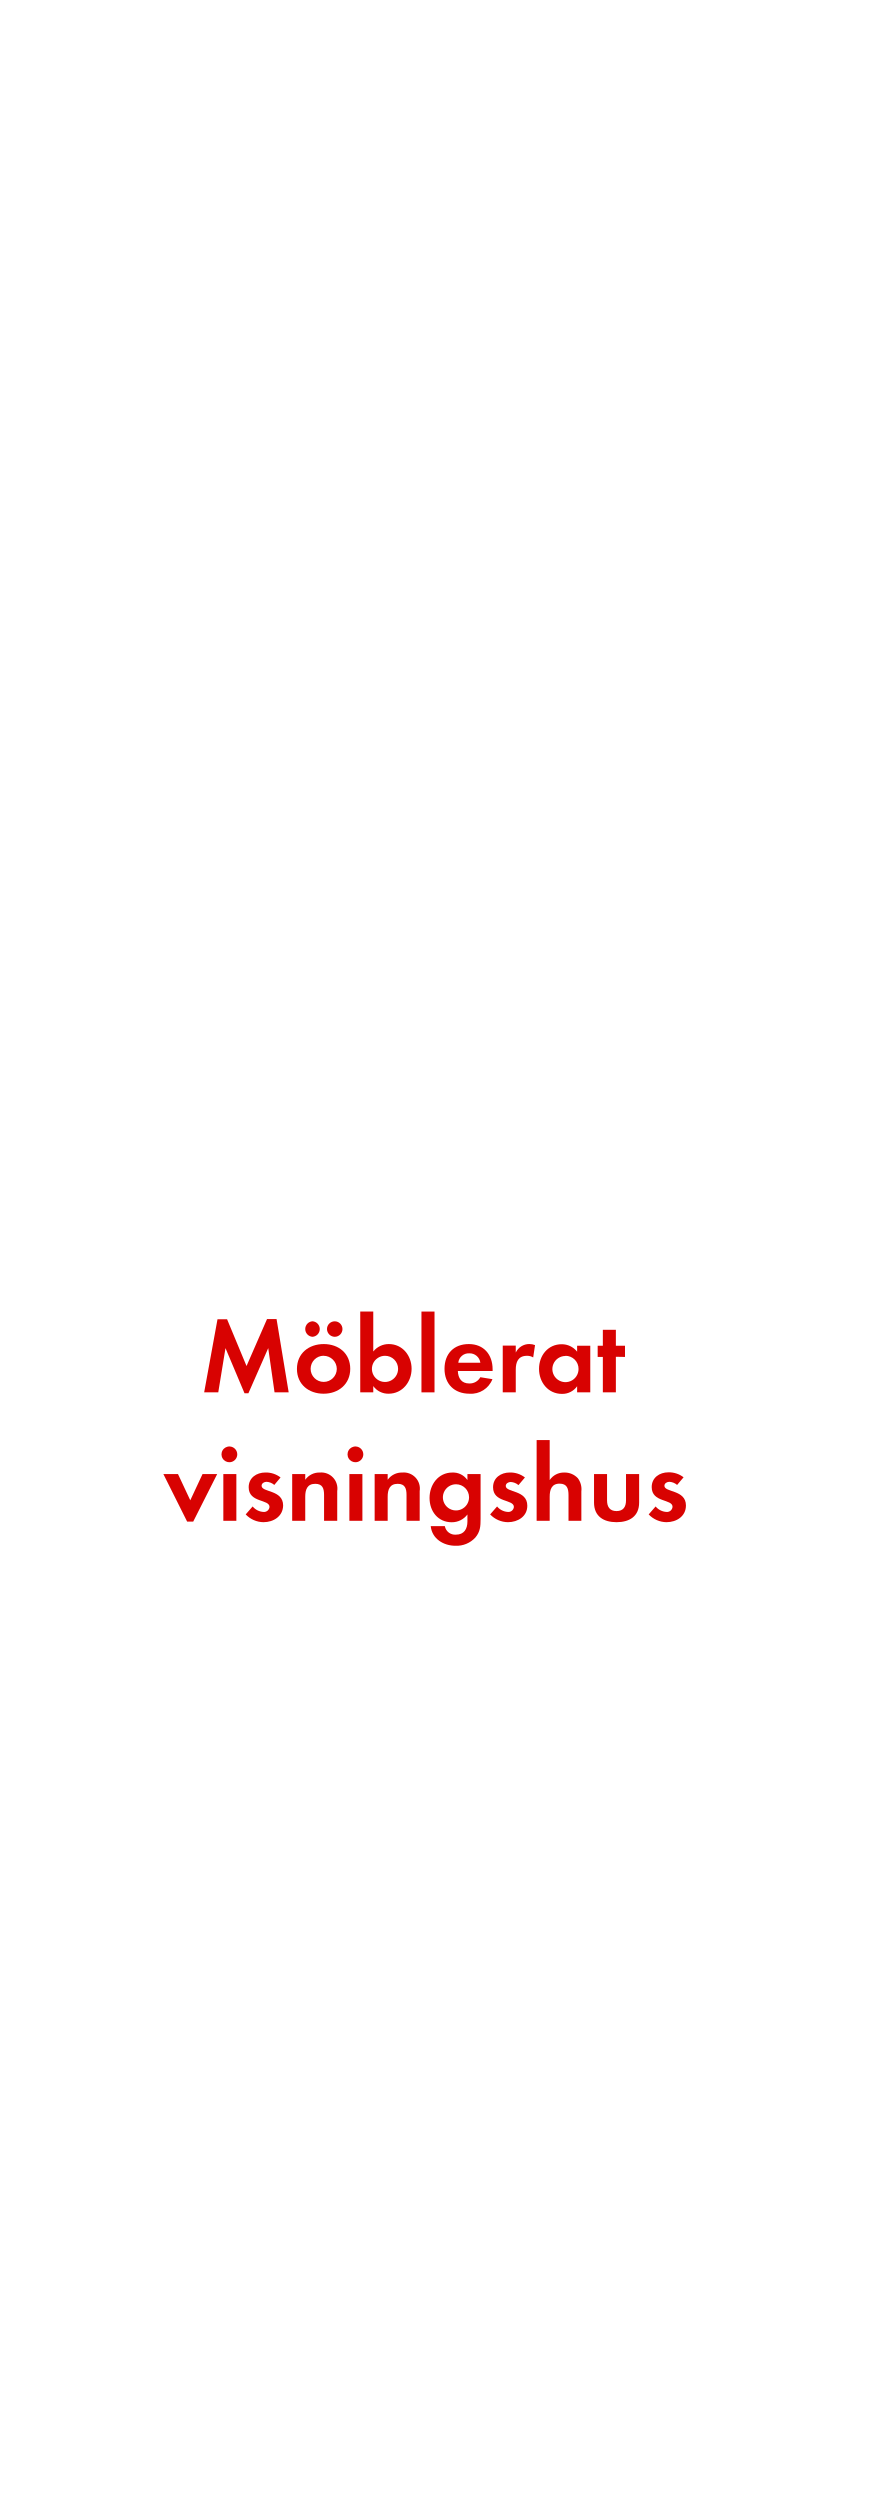
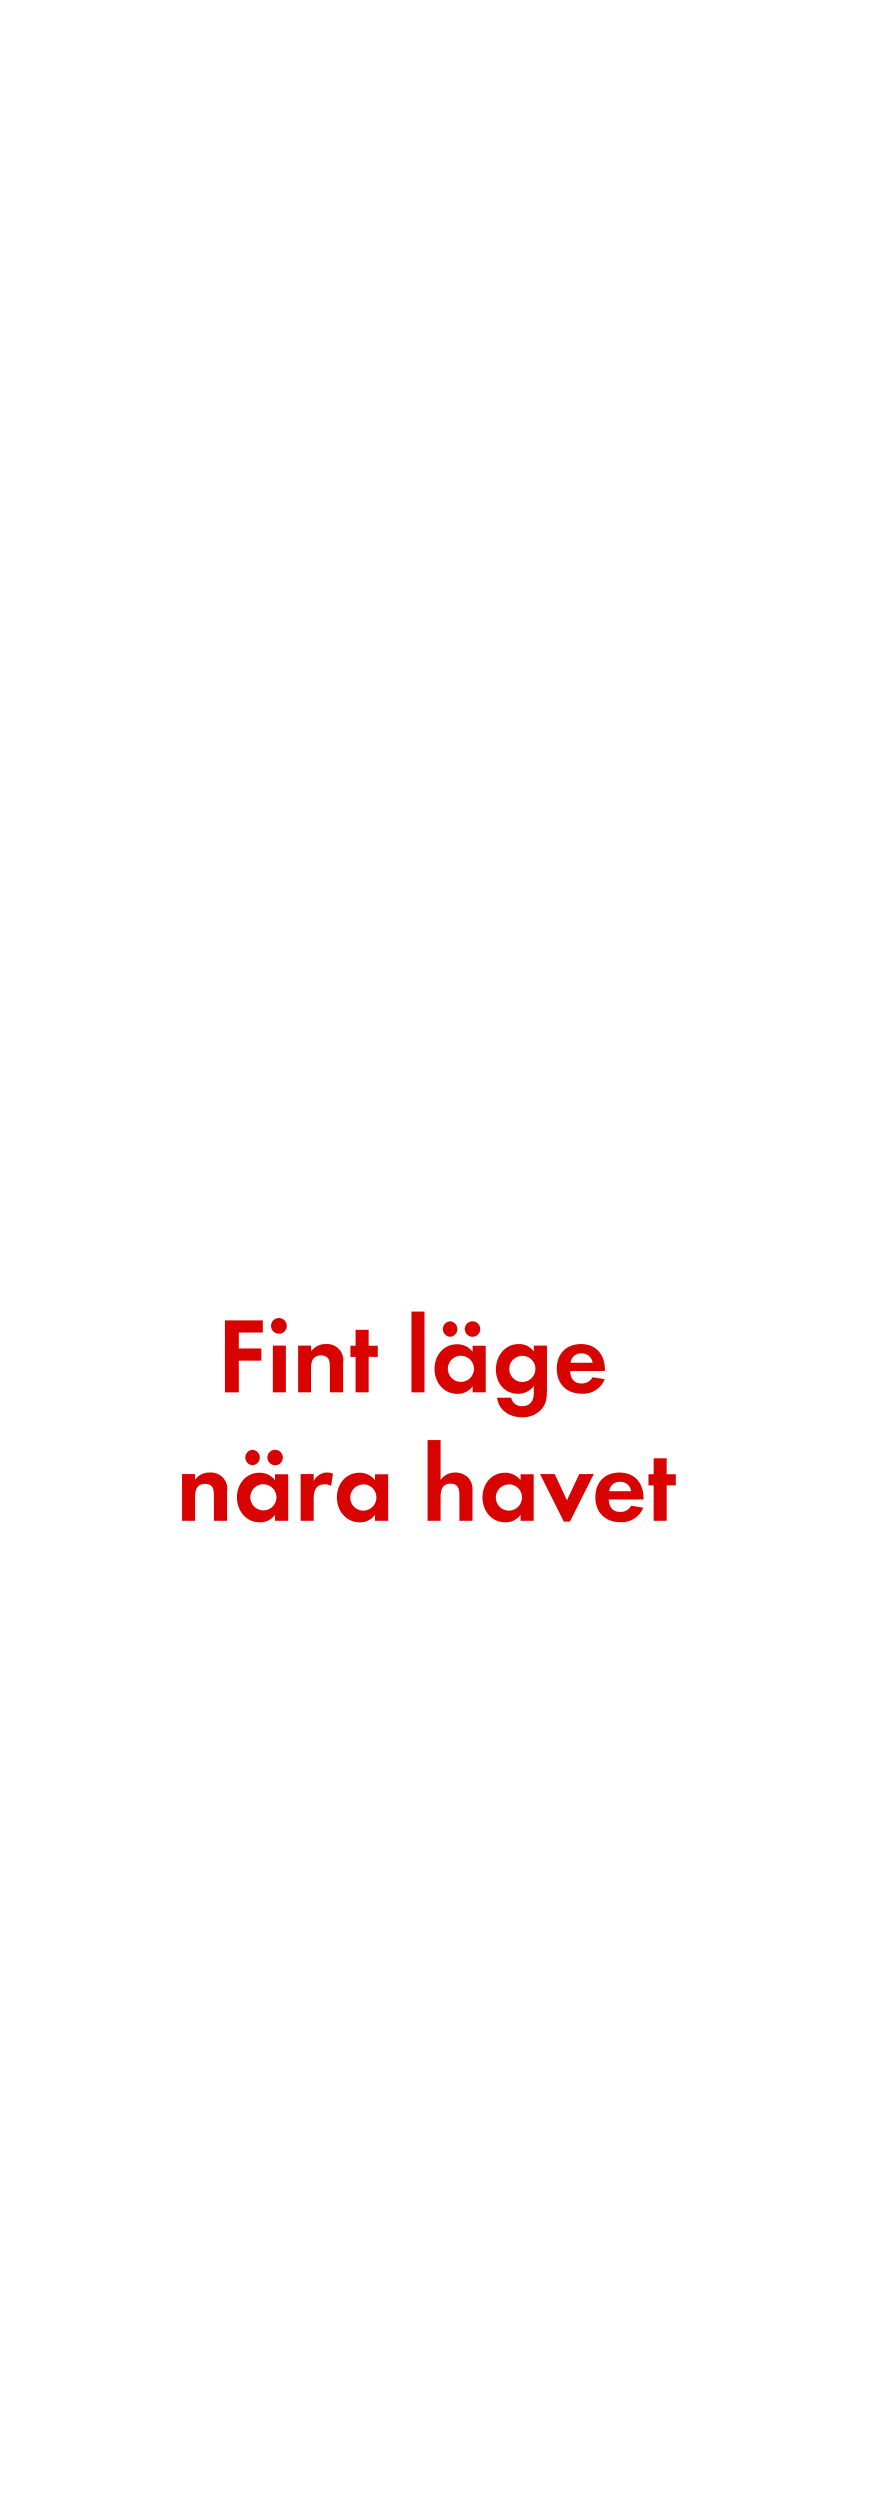
<svg xmlns="http://www.w3.org/2000/svg" id="Layer_1" data-name="Layer 1" viewBox="0 0 250 720">
  <defs>
    <style>.cls-1{fill:#d80201;}</style>
  </defs>
-   <path class="cls-1" d="M79.07,401l-1.82-12.74-5.71,13H70.42l-5.48-13L62.86,401H58.8l3.84-21.05H65.4L71,393.42l5.9-13.52h2.75L83.14,401Z" />
-   <path class="cls-1" d="M93.21,401.39c-4.28,0-7.69-2.67-7.69-7.14s3.41-7.16,7.72-7.16,7.63,2.7,7.63,7.13S97.46,401.39,93.21,401.39ZM90,385a2.24,2.24,0,0,1,0-4.47A2.24,2.24,0,0,1,90,385Zm3.23,5.45A3.77,3.77,0,1,0,97,394.25,3.8,3.8,0,0,0,93.18,390.47ZM96.4,385a2.27,2.27,0,0,1-2.23-2.24A2.23,2.23,0,1,1,96.4,385Z" />
-   <path class="cls-1" d="M111.9,401.39a5.3,5.3,0,0,1-4.4-2.2V401h-3.75V377.73h3.75v11.5a5.71,5.71,0,0,1,4.49-2.14c3.94,0,6.55,3.35,6.55,7.1S115.93,401.39,111.9,401.39Zm-1-10.92a3.77,3.77,0,1,0,3.75,3.75A3.74,3.74,0,0,0,110.88,390.47Z" />
-   <path class="cls-1" d="M121.38,401V377.73h3.76V401Z" />
-   <path class="cls-1" d="M131.86,394.84c.07,2.08,1.06,3.6,3.29,3.6a3.5,3.5,0,0,0,3.19-1.8l3.48.56a6.6,6.6,0,0,1-6.61,4.19c-4.34,0-7.19-2.79-7.19-7.17s2.73-7.13,7-7.13,6.85,3,6.85,7.26v.49Zm3.26-5.08a3,3,0,0,0-3.13,2.7h6.35A3.1,3.1,0,0,0,135.12,389.76Z" />
-   <path class="cls-1" d="M153.56,390.94a3.31,3.31,0,0,0-1.79-.47c-2.55,0-3.23,1.8-3.23,4V401h-3.75V387.53h3.75v2a4.32,4.32,0,0,1,3.91-2.45,4.42,4.42,0,0,1,1.64.31Z" />
-   <path class="cls-1" d="M166.21,401v-1.76a5.19,5.19,0,0,1-4.37,2.2c-4,0-6.6-3.35-6.6-7.2s2.57-7.1,6.51-7.1a5.6,5.6,0,0,1,4.46,2.14v-1.7H170V401Zm-3.35-10.48a3.77,3.77,0,1,0,3.76,3.75A3.75,3.75,0,0,0,162.86,390.47Z" />
-   <path class="cls-1" d="M177.37,390.75V401h-3.75v-10.2h-1.49v-3.22h1.49v-4.59h3.75v4.59H180v3.22Z" />
-   <path class="cls-1" d="M55.64,438.23H53.9l-6.85-13.7h4.21l3.54,7.56,3.53-7.56h4.22Z" />
-   <path class="cls-1" d="M66.21,421.12a2.27,2.27,0,1,1,0-4.53,2.27,2.27,0,0,1,0,4.53ZM64.32,438V424.53h3.75V438Z" />
-   <path class="cls-1" d="M75.88,438.39a7.16,7.16,0,0,1-5.12-2.24l2-2.29a4.34,4.34,0,0,0,3.16,1.58A1.59,1.59,0,0,0,77.62,434c0-2.29-6-1.14-6-5.67,0-2.73,2.26-4.25,4.81-4.25a6.87,6.87,0,0,1,4.37,1.43L79,427.66a3.73,3.73,0,0,0-2.23-.9c-.66,0-1.43.4-1.43,1.15,0,1.95,6.2,1.08,6.2,5.67C81.49,436.71,78.76,438.39,75.88,438.39Z" />
-   <path class="cls-1" d="M93.33,438v-7.44c0-1.83-.4-3.22-2.54-3.22-2.33,0-2.88,1.7-2.88,3.72V438H84.15V424.53h3.76v1.64a4.94,4.94,0,0,1,4.21-2.08,4.64,4.64,0,0,1,5,5.34V438Z" />
-   <path class="cls-1" d="M102.51,421.12a2.27,2.27,0,1,1,0-4.53,2.27,2.27,0,0,1,0,4.53ZM100.62,438V424.53h3.75V438Z" />
-   <path class="cls-1" d="M117.08,438v-7.44c0-1.83-.41-3.22-2.54-3.22-2.33,0-2.89,1.7-2.89,3.72V438H107.9V424.53h3.75v1.64a5,5,0,0,1,4.22-2.08,4.64,4.64,0,0,1,5,5.34V438Z" />
-   <path class="cls-1" d="M136.89,442.82a7.32,7.32,0,0,1-5.71,2.36c-3.44,0-6.76-2-7.13-5.65h4.06a3,3,0,0,0,3.2,2.45c2.35,0,3.31-1.64,3.31-3.81v-2a5.57,5.57,0,0,1-4.52,2.24c-4,0-6.39-3.2-6.39-7s2.48-7.32,6.57-7.32a5,5,0,0,1,4.34,2.17v-1.73h3.79v12.93C138.41,439.56,138.31,441.15,136.89,442.82Zm-5.55-15.35a3.77,3.77,0,1,0,3.75,3.75A3.75,3.75,0,0,0,131.34,427.47Z" />
-   <path class="cls-1" d="M146.28,438.39a7.16,7.16,0,0,1-5.12-2.24l2-2.29a4.34,4.34,0,0,0,3.16,1.58A1.58,1.58,0,0,0,148,434c0-2.29-6-1.14-6-5.67,0-2.73,2.26-4.25,4.81-4.25a6.87,6.87,0,0,1,4.37,1.43l-1.86,2.2a3.73,3.73,0,0,0-2.23-.9c-.66,0-1.43.4-1.43,1.15,0,1.95,6.2,1.08,6.2,5.67C151.89,436.71,149.16,438.39,146.28,438.39Z" />
-   <path class="cls-1" d="M163.73,438V430.6c0-1.86-.4-3.31-2.57-3.31-2.33,0-2.85,1.79-2.85,3.78V438h-3.76V414.73h3.76v11.53a4.89,4.89,0,0,1,4.21-2.17,5.13,5.13,0,0,1,3.91,1.65,5.3,5.3,0,0,1,1,3.78V438Z" />
-   <path class="cls-1" d="M177.56,438.39c-3.69,0-6.48-1.65-6.48-5.65v-8.21h3.75v7.59c0,1.83.77,3.07,2.73,3.07s2.73-1.24,2.73-3.07v-7.59h3.78v8.21C184.07,436.74,181.25,438.39,177.56,438.39Z" />
-   <path class="cls-1" d="M191.94,438.39a7.16,7.16,0,0,1-5.12-2.24l2-2.29a4.36,4.36,0,0,0,3.16,1.58,1.59,1.59,0,0,0,1.71-1.49c0-2.29-6-1.14-6-5.67,0-2.73,2.27-4.25,4.81-4.25a6.87,6.87,0,0,1,4.37,1.43l-1.86,2.2a3.73,3.73,0,0,0-2.23-.9c-.65,0-1.43.4-1.43,1.15,0,1.95,6.2,1.08,6.2,5.67C197.55,436.71,194.82,438.39,191.94,438.39Z" />
+   <path class="cls-1" d="M68.78,383.78v4.58h6.48v3.51H68.78V401h-4V380.27H75.69v3.51Z" />
+   <path class="cls-1" d="M80.47,384.12a2.27,2.27,0,1,1,0-4.53,2.27,2.27,0,0,1,0,4.53ZM78.58,401V387.53h3.75V401Z" />
+   <path class="cls-1" d="M95,401v-7.44c0-1.83-.41-3.22-2.55-3.22-2.32,0-2.88,1.7-2.88,3.72V401H85.86V387.53h3.75v1.64a5,5,0,0,1,4.22-2.08,4.65,4.65,0,0,1,5,5.34V401Z" />
+   <path class="cls-1" d="M106.17,390.75V401h-3.76v-10.2h-1.49v-3.22h1.49v-4.59h3.76v4.59h2.63v3.22Z" />
+   <path class="cls-1" d="M118.5,401V377.73h3.75V401Z" />
+   <path class="cls-1" d="M136.11,401v-1.76a5.19,5.19,0,0,1-4.37,2.2c-4,0-6.6-3.35-6.6-7.2s2.57-7.1,6.51-7.1a5.6,5.6,0,0,1,4.46,2.14v-1.7h3.78V401ZM129.63,385a2.24,2.24,0,0,1,0-4.47,2.24,2.24,0,0,1,0,4.47Zm3.13,5.45a3.77,3.77,0,1,0,3.75,3.75A3.75,3.75,0,0,0,132.76,390.47Zm3.32-5.45a2.27,2.27,0,0,1-2.23-2.24,2.23,2.23,0,1,1,2.23,2.24Z" />
+   <path class="cls-1" d="M156,405.82a7.28,7.28,0,0,1-5.7,2.36c-3.45,0-6.76-2-7.13-5.65h4.06a3,3,0,0,0,3.19,2.45c2.36,0,3.32-1.64,3.32-3.81v-2a5.59,5.59,0,0,1-4.53,2.24c-4,0-6.39-3.2-6.39-7s2.48-7.32,6.58-7.32a5.05,5.05,0,0,1,4.34,2.17v-1.73h3.78v12.93C157.47,402.56,157.38,404.15,156,405.82Zm-5.55-15.35a3.77,3.77,0,1,0,3.75,3.75A3.74,3.74,0,0,0,150.4,390.47Z" />
+   <path class="cls-1" d="M164.2,394.84c.06,2.08,1.05,3.6,3.28,3.6a3.53,3.53,0,0,0,3.2-1.8l3.47.56a6.6,6.6,0,0,1-6.61,4.19c-4.34,0-7.19-2.79-7.19-7.17s2.73-7.13,7-7.13,6.85,3,6.85,7.26v.49Zm3.25-5.08a3,3,0,0,0-3.13,2.7h6.36A3.12,3.12,0,0,0,167.45,389.76Z" />
+   <path class="cls-1" d="M61.6,438v-7.44c0-1.83-.4-3.22-2.54-3.22-2.32,0-2.88,1.7-2.88,3.72V438H52.43V424.53h3.75v1.64a4.94,4.94,0,0,1,4.22-2.08,4.65,4.65,0,0,1,5,5.34V438Z" />
+   <path class="cls-1" d="M79.21,438v-1.76a5.19,5.19,0,0,1-4.37,2.2c-4,0-6.6-3.35-6.6-7.2s2.57-7.1,6.51-7.1a5.6,5.6,0,0,1,4.46,2.14v-1.7H83V438ZM72.73,422a2.24,2.24,0,0,1,0-4.47,2.24,2.24,0,0,1,0,4.47Zm3.13,5.45a3.77,3.77,0,1,0,3.76,3.75A3.75,3.75,0,0,0,75.86,427.47ZM79.18,422A2.27,2.27,0,0,1,77,419.78,2.23,2.23,0,1,1,79.18,422Z" />
+   <path class="cls-1" d="M95.36,427.94a3.32,3.32,0,0,0-1.8-.47c-2.54,0-3.22,1.8-3.22,4V438H86.59V424.53h3.75v2a4.32,4.32,0,0,1,3.91-2.45,4.42,4.42,0,0,1,1.64.31Z" />
+   <path class="cls-1" d="M108,438v-1.76a5.19,5.19,0,0,1-4.37,2.2c-4,0-6.61-3.35-6.61-7.2s2.58-7.1,6.52-7.1a5.6,5.6,0,0,1,4.46,2.14v-1.7h3.78V438Zm-3.35-10.48a3.77,3.77,0,1,0,3.75,3.75A3.74,3.74,0,0,0,104.66,427.47Z" />
+   <path class="cls-1" d="M132.31,438V430.6c0-1.86-.4-3.31-2.57-3.31-2.32,0-2.85,1.79-2.85,3.78V438h-3.75V414.73h3.75v11.53a4.9,4.9,0,0,1,4.21-2.17,5.13,5.13,0,0,1,3.91,1.65,5.31,5.31,0,0,1,1.06,3.78V438Z" />
+   <path class="cls-1" d="M149.92,438v-1.76a5.19,5.19,0,0,1-4.37,2.2c-4,0-6.6-3.35-6.6-7.2s2.57-7.1,6.51-7.1a5.6,5.6,0,0,1,4.46,2.14v-1.7h3.78V438Zm-3.35-10.48a3.77,3.77,0,1,0,3.76,3.75A3.75,3.75,0,0,0,146.57,427.47Z" />
+   <path class="cls-1" d="M164.12,438.23h-1.74l-6.85-13.7h4.22l3.53,7.56,3.54-7.56H171Z" />
+   <path class="cls-1" d="M175.31,431.84c.06,2.08,1.05,3.6,3.29,3.6a3.52,3.52,0,0,0,3.19-1.8l3.47.56a6.59,6.59,0,0,1-6.6,4.19c-4.34,0-7.2-2.79-7.2-7.17s2.73-7.13,7-7.13,6.86,3,6.86,7.26v.49Zm3.26-5.08a3,3,0,0,0-3.14,2.7h6.36A3.11,3.11,0,0,0,178.57,426.76Z" />
+   <path class="cls-1" d="M192,427.75V438h-3.75v-10.2h-1.49v-3.22h1.49v-4.59H192v4.59h2.63v3.22Z" />
</svg>
